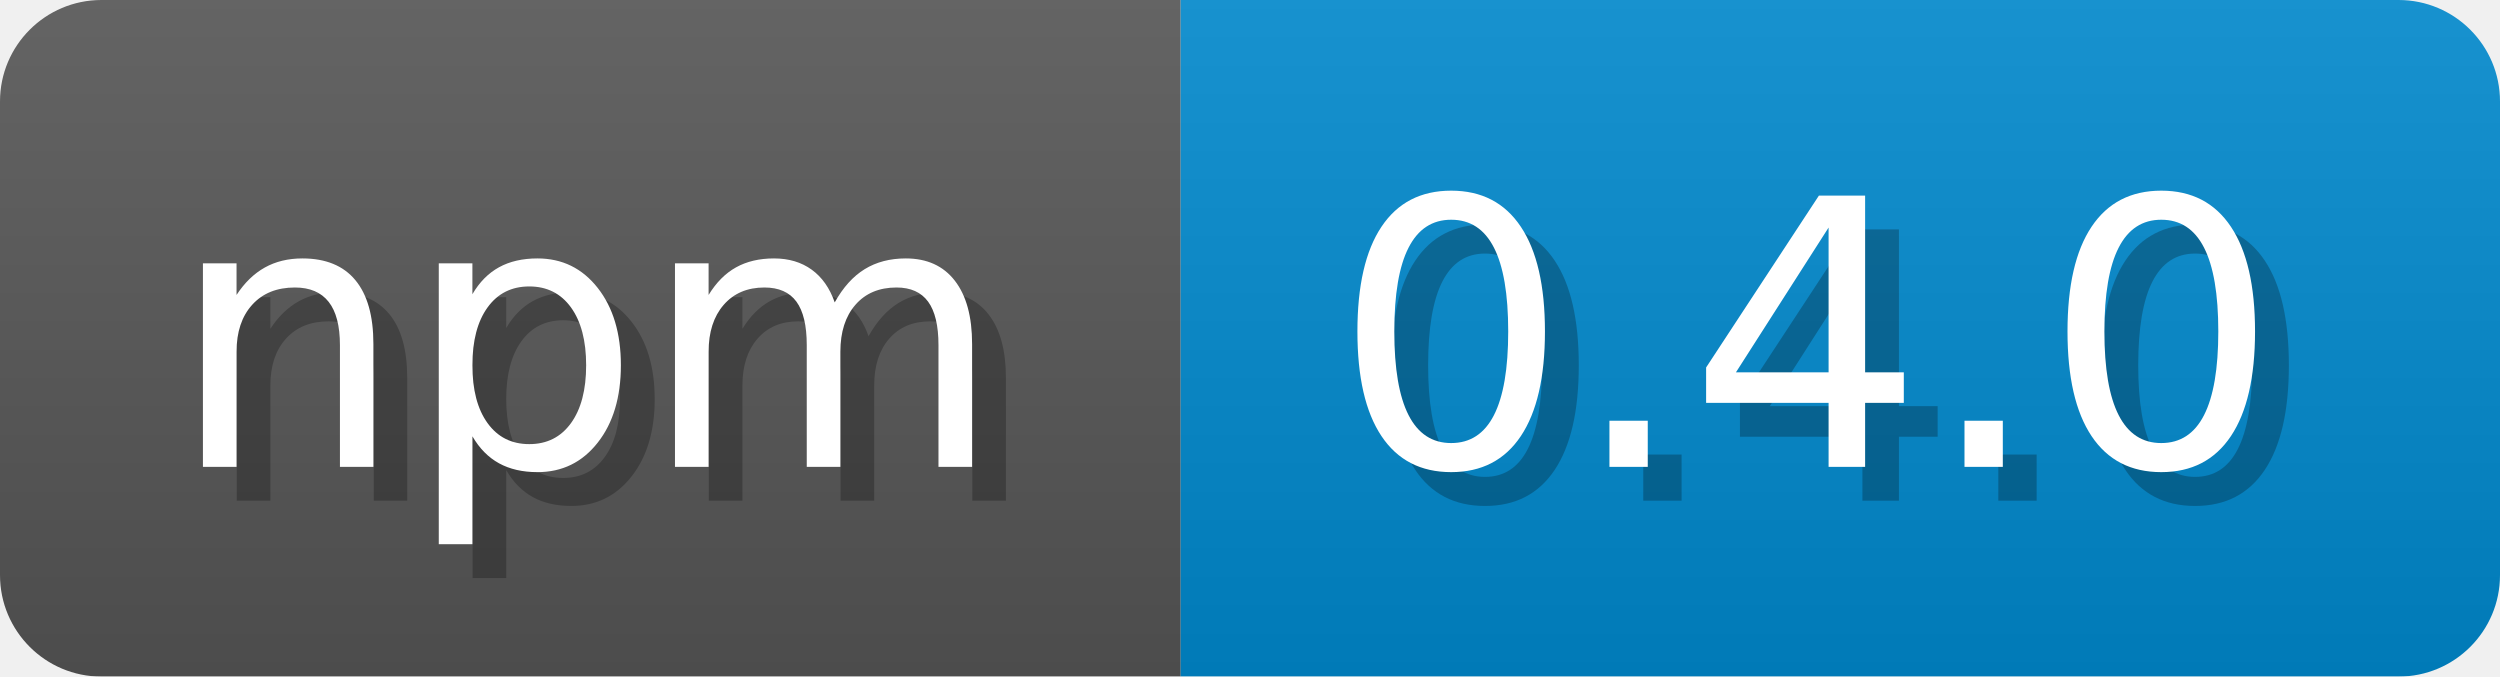
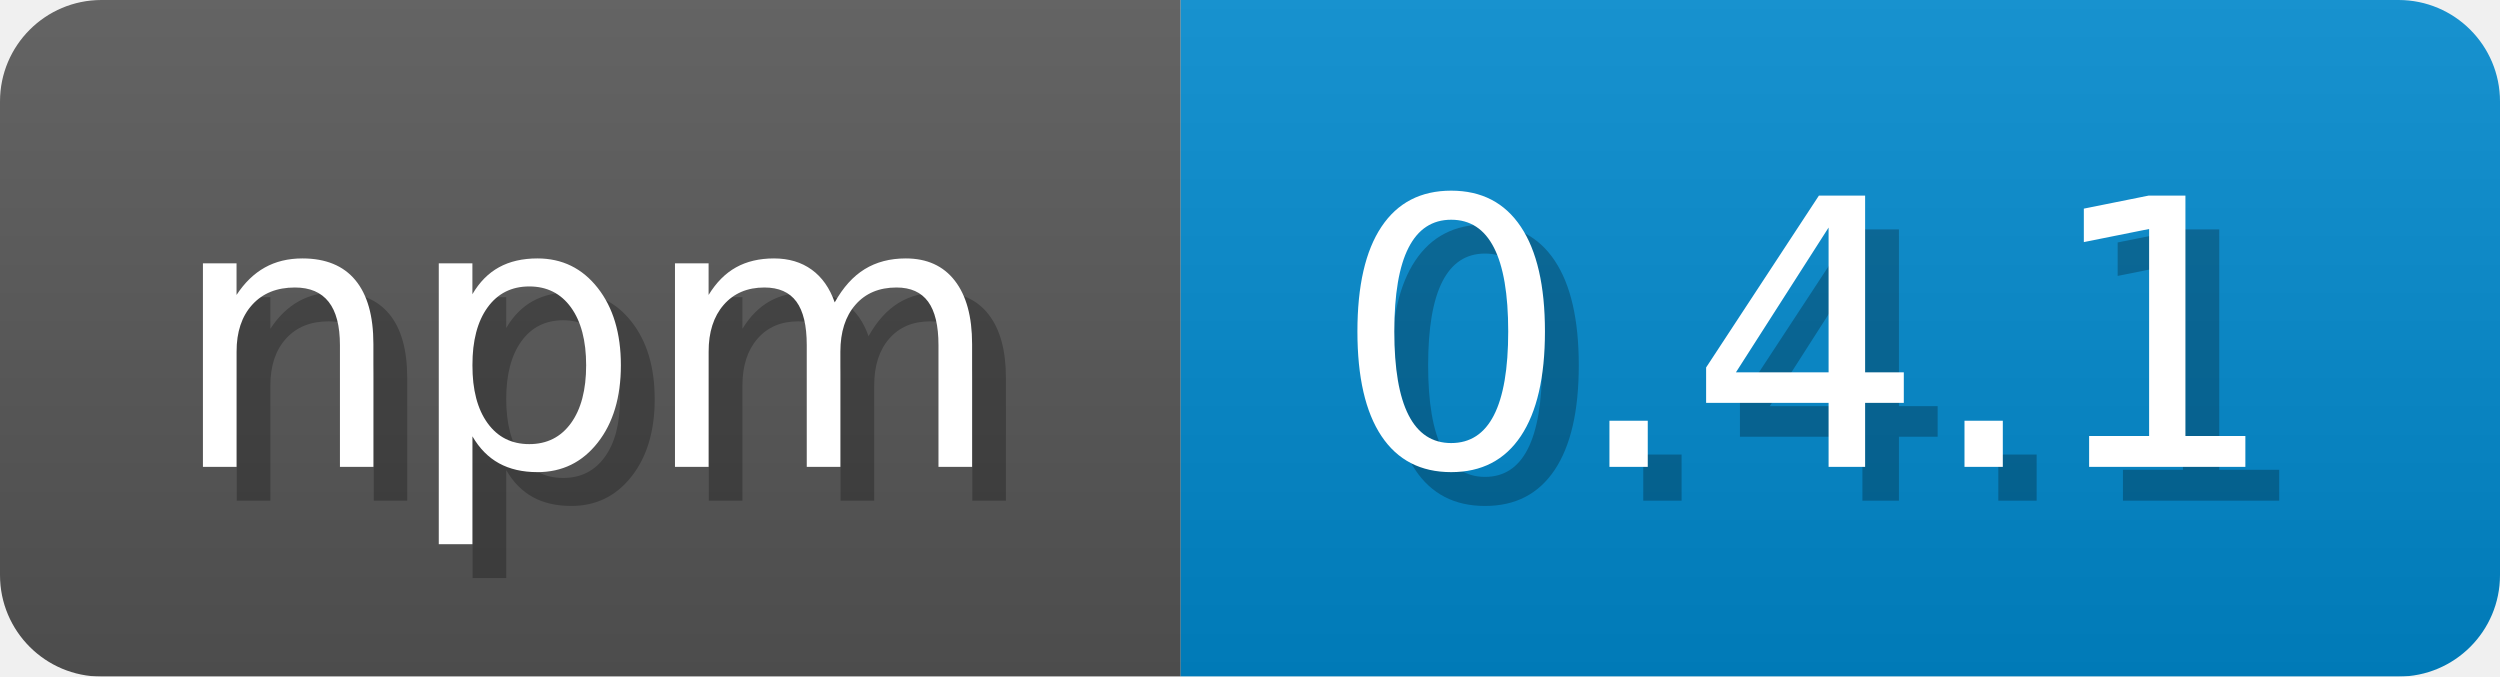
<svg xmlns="http://www.w3.org/2000/svg" width="73.9" height="20" viewBox="0 0 739 200">
  <linearGradient id="a" x2="0" y2="100%">
    <stop offset="0" stop-opacity=".1" stop-color="#EEE" />
    <stop offset="1" stop-opacity=".1" />
  </linearGradient>
  <mask id="m">
    <rect width="739" height="200" rx="30" fill="#FFF" />
  </mask>
  <g mask="url(#m)">
    <rect width="349" height="200" fill="#555" />
    <rect width="390" height="200" fill="#08C" x="349" />
    <rect width="739" height="200" fill="url(#a)" />
  </g>
  <g fill="#fff" text-anchor="start" font-family="Verdana,DejaVu Sans,sans-serif" font-size="110">
    <text x="60" y="148" textLength="249" fill="#000" opacity="0.25">npm</text>
    <text x="50" y="138" textLength="249">npm</text>
-     <text x="404" y="148" textLength="290" fill="#000" opacity="0.25">0.4.0</text>
-     <text x="394" y="138" textLength="290">0.4.0</text>
+     <text x="404" y="148" textLength="290" fill="#000" opacity="0.25">0.4.1</text>
+     <text x="394" y="138" textLength="290">0.4.1</text>
  </g>
</svg>
